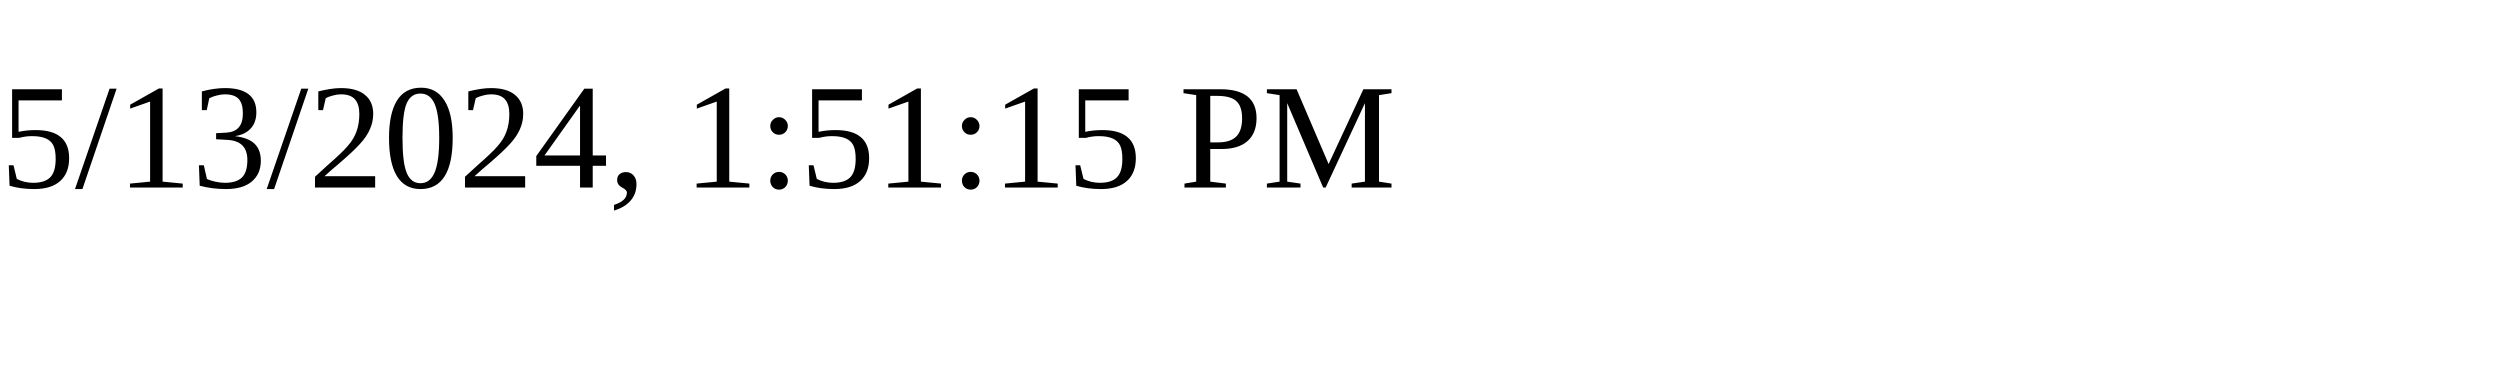
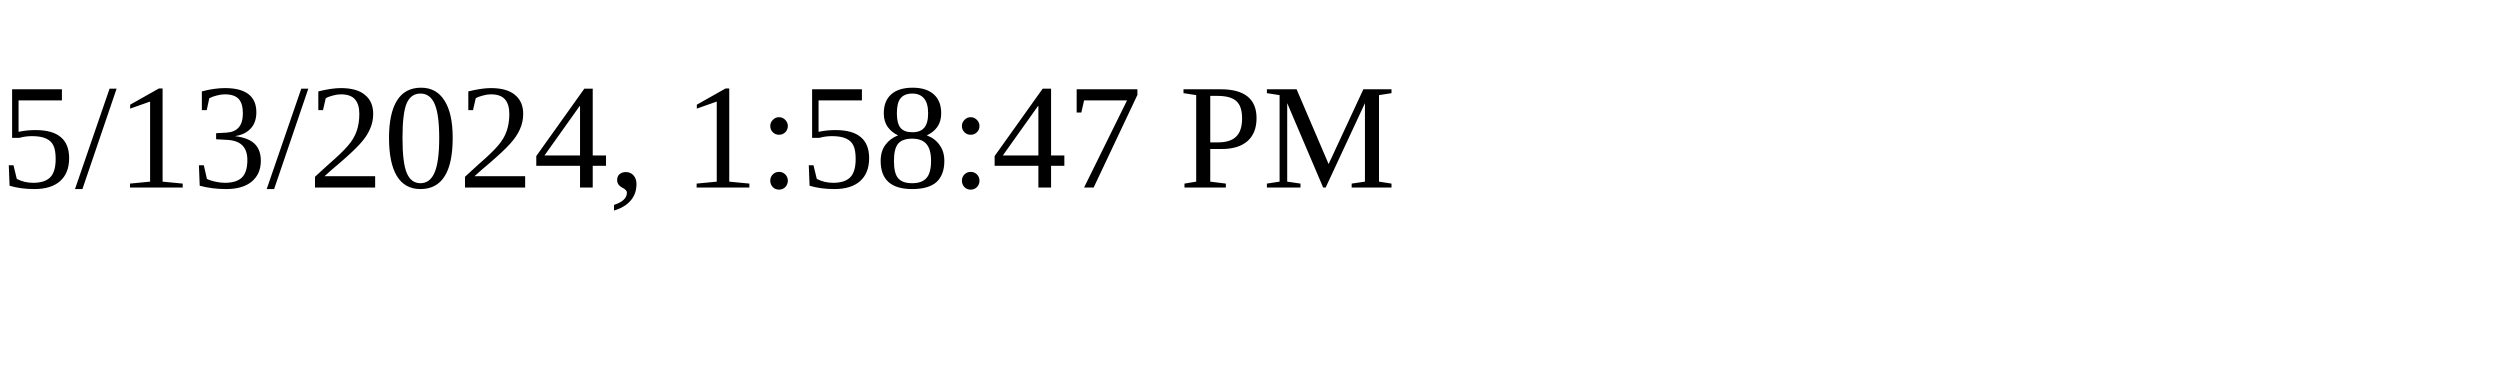
<svg xmlns="http://www.w3.org/2000/svg" height="30" width="200">
-   <text x="0" y="15">5/13/2024, 1:51:15 PM</text>
+   <text x="0" y="15">5/13/2024, 1:58:47 PM</text>
</svg>
